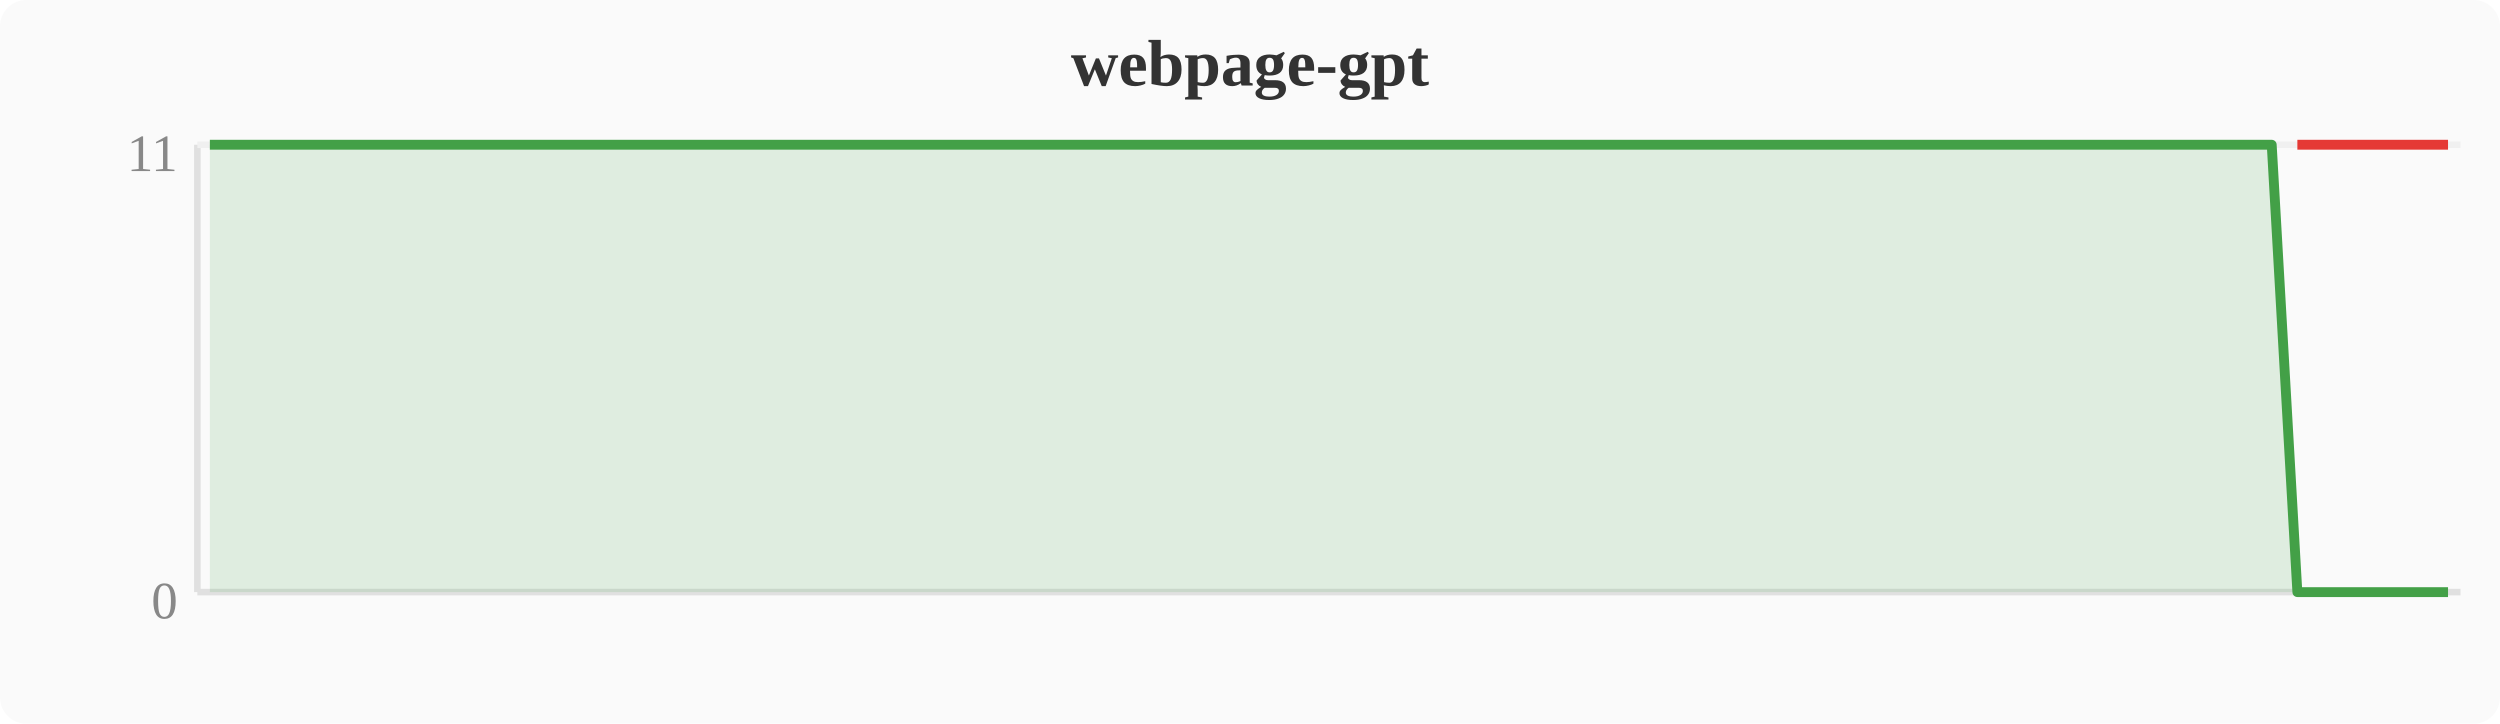
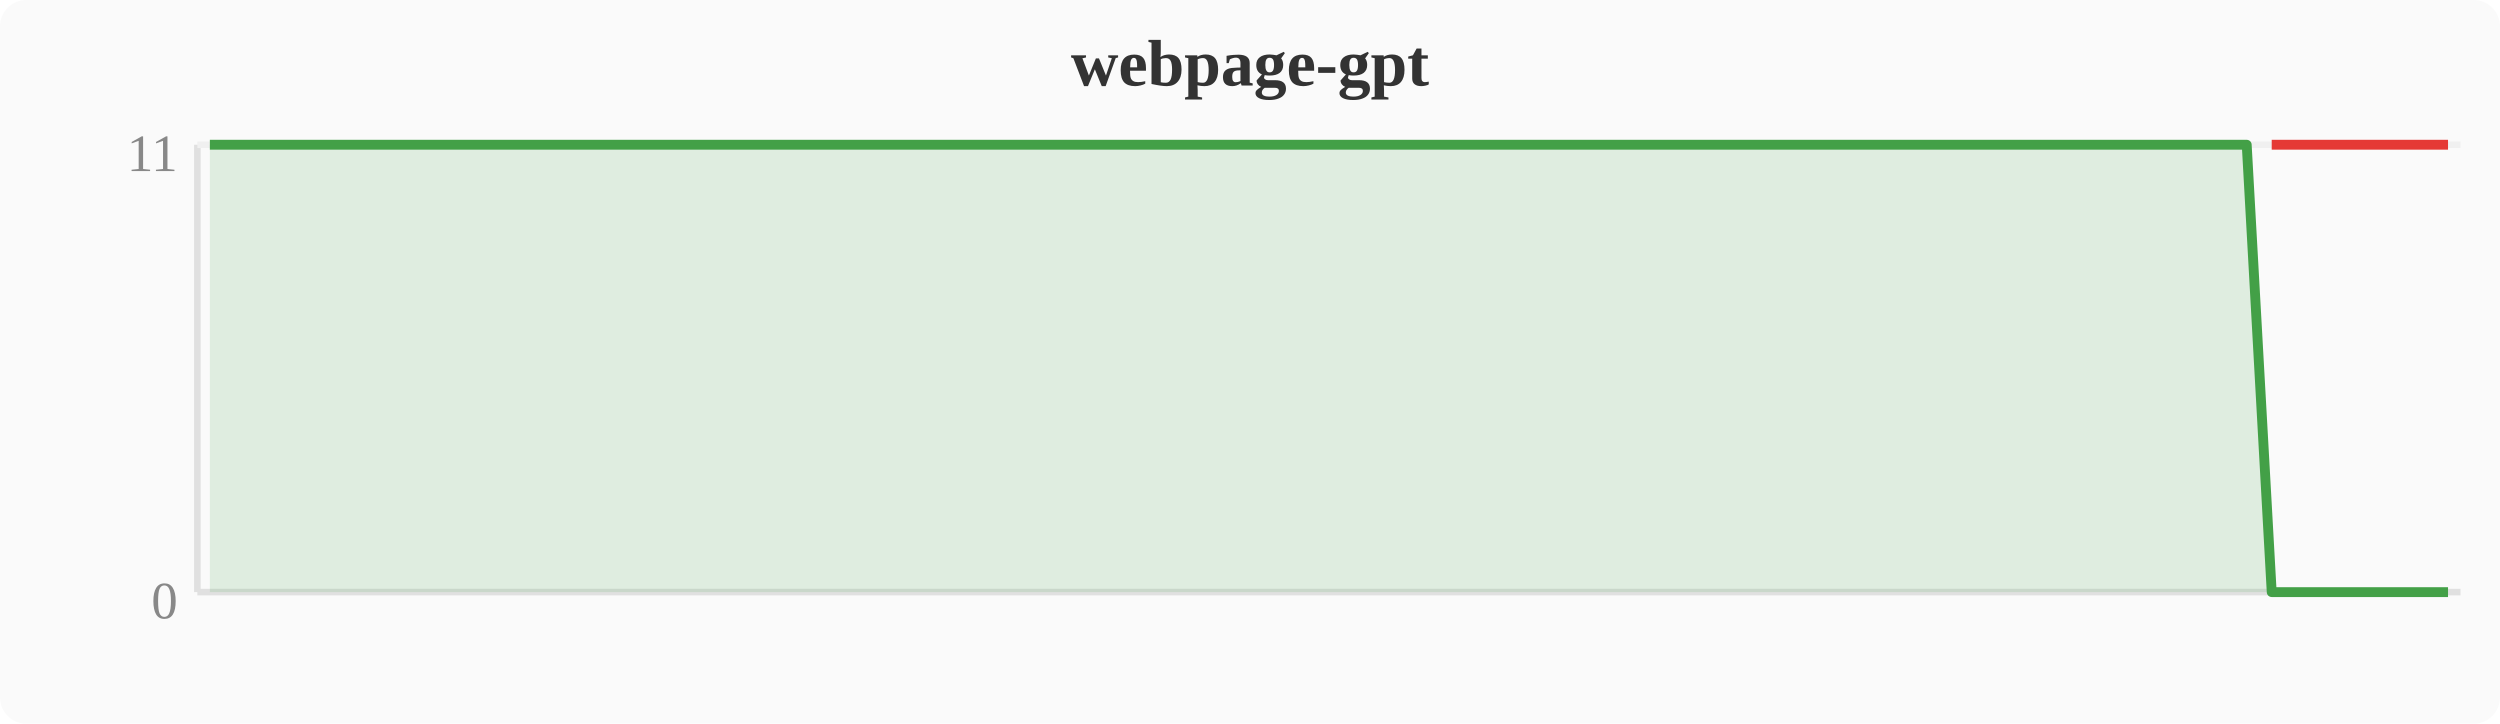
<svg xmlns="http://www.w3.org/2000/svg" width="380" height="110" viewBox="0 0 380 110">
  <rect width="380" height="110" fill="#fafafa" rx="4" />
  <text x="190" y="13" text-anchor="middle" font-size="10" font-weight="bold" fill="#333">webpage-gpt</text>
  <line x1="30" y1="22" x2="30" y2="90" stroke="#e0e0e0" stroke-width="1" />
  <line x1="30" y1="90" x2="374" y2="90" stroke="#e0e0e0" stroke-width="1" />
  <line x1="30" y1="22" x2="374" y2="22" stroke="#f0f0f0" stroke-width="1" />
  <text x="27" y="94" text-anchor="end" font-size="8" fill="#888">0</text>
  <text x="27" y="26" text-anchor="end" font-size="8" fill="#888">11</text>
-   <polygon points="31.9,22.0 35.7,22.0 39.6,22.0 43.4,22.0 47.2,22.0 51.0,22.0 54.8,22.0 58.7,22.0 62.5,22.0 66.3,22.0 70.1,22.0 74.0,22.0 77.8,22.0 81.6,22.0 85.4,22.0 89.2,22.0 93.1,22.0 96.9,22.0 100.7,22.0 104.5,22.0 108.4,22.0 112.2,22.0 116.0,22.0 119.8,22.0 123.6,22.0 127.5,22.0 131.3,22.0 135.1,22.0 138.9,22.0 142.8,22.0 146.6,22.0 150.4,22.0 154.2,22.0 158.0,22.0 161.9,22.0 165.7,22.0 169.5,22.0 173.3,22.0 177.2,22.0 181.0,22.0 184.8,22.0 188.6,22.0 192.4,22.0 196.3,22.0 200.1,22.0 203.9,22.0 207.7,22.0 211.6,22.0 215.4,22.0 219.2,22.0 223.0,22.0 226.8,22.0 230.7,22.0 234.5,22.0 238.3,22.0 242.1,22.0 246.0,22.0 249.8,22.0 253.6,22.0 257.4,22.0 261.2,22.0 265.1,22.0 268.9,22.0 272.7,22.0 276.5,22.0 280.4,22.0 284.2,22.0 288.0,22.0 291.8,22.0 295.6,22.0 299.5,22.0 303.3,22.0 307.1,22.0 310.9,22.0 314.8,22.0 318.6,22.0 322.4,22.0 326.2,22.0 330.0,22.0 333.9,22.0 337.7,22.0 341.5,22.0 345.3,22.0 349.2,90.0 353.0,90.0 356.8,90.0 360.6,90.0 364.4,90.0 368.3,90.0 372.1,90.0 372.1,90 31.9,90" fill="#43a047" opacity="0.15" />
-   <polyline points="31.9,22.0 35.7,22.0 39.6,22.0 43.4,22.0 47.2,22.0 51.0,22.0 54.8,22.0 58.7,22.0 62.5,22.0 66.3,22.0 70.1,22.0 74.0,22.0 77.8,22.0 81.6,22.0 85.4,22.0 89.2,22.0 93.1,22.0 96.9,22.0 100.7,22.0 104.5,22.0 108.4,22.0 112.2,22.0 116.0,22.0 119.8,22.0 123.6,22.0 127.5,22.0 131.3,22.0 135.1,22.0 138.9,22.0 142.8,22.0 146.6,22.0 150.4,22.0 154.2,22.0 158.0,22.0 161.9,22.0 165.7,22.0 169.5,22.0 173.3,22.0 177.2,22.0 181.0,22.0 184.8,22.0 188.6,22.0 192.4,22.0 196.3,22.0 200.1,22.0 203.9,22.0 207.7,22.0 211.6,22.0 215.4,22.0 219.2,22.0 223.0,22.0 226.8,22.0 230.7,22.0 234.5,22.0 238.3,22.0 242.1,22.0 246.0,22.0 249.8,22.0 253.6,22.0 257.4,22.0 261.2,22.0 265.1,22.0 268.9,22.0 272.7,22.0 276.5,22.0 280.4,22.0 284.2,22.0 288.0,22.0 291.8,22.0 295.6,22.0 299.5,22.0 303.3,22.0 307.1,22.0 310.9,22.0 314.8,22.0 318.6,22.0 322.4,22.0 326.2,22.0 330.0,22.0 333.9,22.0 337.7,22.0 341.5,22.0 345.3,22.0 349.2,90.0 353.0,90.0 356.8,90.0 360.6,90.0 364.4,90.0 368.3,90.0 372.1,90.0" fill="none" stroke="#43a047" stroke-width="1.5" stroke-linejoin="round" />
-   <polyline points="349.2,22.0 353.0,22.0 356.8,22.0 360.6,22.0 364.4,22.0 368.3,22.0 372.1,22.0" fill="none" stroke="#e53935" stroke-width="1.5" stroke-linejoin="round" />
+   <polygon points="31.9,22.0 35.7,22.0 39.6,22.0 43.4,22.0 47.2,22.0 51.0,22.0 54.8,22.0 58.7,22.0 62.5,22.0 66.3,22.0 70.1,22.0 74.0,22.0 77.8,22.0 81.6,22.0 85.4,22.0 89.2,22.0 93.1,22.0 96.9,22.0 100.7,22.0 104.5,22.0 108.4,22.0 112.2,22.0 116.0,22.0 119.8,22.0 123.6,22.0 127.5,22.0 131.3,22.0 135.1,22.0 138.9,22.0 142.8,22.0 146.6,22.0 150.4,22.0 154.2,22.0 158.0,22.0 161.9,22.0 165.7,22.0 169.5,22.0 173.3,22.0 177.2,22.0 181.0,22.0 184.8,22.0 188.6,22.0 192.4,22.0 196.3,22.0 200.1,22.0 203.9,22.0 207.7,22.0 211.6,22.0 215.4,22.0 219.2,22.0 223.0,22.0 226.8,22.0 230.7,22.0 234.5,22.0 238.3,22.0 242.1,22.0 246.0,22.0 249.8,22.0 253.6,22.0 257.4,22.0 261.2,22.0 265.1,22.0 268.9,22.0 272.7,22.0 276.5,22.0 280.4,22.0 284.2,22.0 288.0,22.0 291.8,22.0 295.6,22.0 299.5,22.0 303.3,22.0 307.1,22.0 310.9,22.0 314.8,22.0 318.6,22.0 322.4,22.0 326.2,22.0 330.0,22.0 333.9,22.0 337.7,22.0 341.5,22.0 345.3,90.0 349.2,90.0 353.0,90.0 356.8,90.0 360.6,90.0 364.4,90.0 368.3,90.0 372.1,90.0 372.1,90 31.9,90" fill="#43a047" opacity="0.15" />
+   <polyline points="31.9,22.0 35.7,22.0 39.6,22.0 43.4,22.0 47.2,22.0 51.0,22.0 54.8,22.0 58.7,22.0 62.5,22.0 66.3,22.0 70.1,22.0 74.0,22.0 77.8,22.0 81.6,22.0 85.4,22.0 89.2,22.0 93.1,22.0 96.9,22.0 100.7,22.0 104.5,22.0 108.4,22.0 112.2,22.0 116.0,22.0 119.8,22.0 123.6,22.0 127.5,22.0 131.3,22.0 135.1,22.0 138.9,22.0 142.8,22.0 146.6,22.0 150.4,22.0 154.2,22.0 158.0,22.0 161.9,22.0 165.7,22.0 169.5,22.0 173.3,22.0 177.2,22.0 181.0,22.0 184.8,22.0 188.6,22.0 192.4,22.0 196.3,22.0 200.1,22.0 203.9,22.0 207.7,22.0 211.6,22.0 215.4,22.0 219.2,22.0 223.0,22.0 226.8,22.0 230.7,22.0 234.5,22.0 238.3,22.0 242.1,22.0 246.0,22.0 249.8,22.0 253.6,22.0 257.4,22.0 261.2,22.0 265.1,22.0 268.9,22.0 272.7,22.0 276.5,22.0 280.4,22.0 284.2,22.0 288.0,22.0 291.8,22.0 295.6,22.0 299.5,22.0 303.3,22.0 307.1,22.0 310.9,22.0 314.8,22.0 318.6,22.0 322.4,22.0 326.2,22.0 330.0,22.0 333.9,22.0 337.7,22.0 341.5,22.0 345.3,90.0 349.2,90.0 353.0,90.0 356.8,90.0 360.6,90.0 364.4,90.0 368.3,90.0 372.1,90.0" fill="none" stroke="#43a047" stroke-width="1.5" stroke-linejoin="round" />
+   <polyline points="345.3,22.0 349.2,22.0 353.0,22.0 356.8,22.0 360.6,22.0 364.4,22.0 368.3,22.0 372.1,22.0" fill="none" stroke="#e53935" stroke-width="1.5" stroke-linejoin="round" />
</svg>
